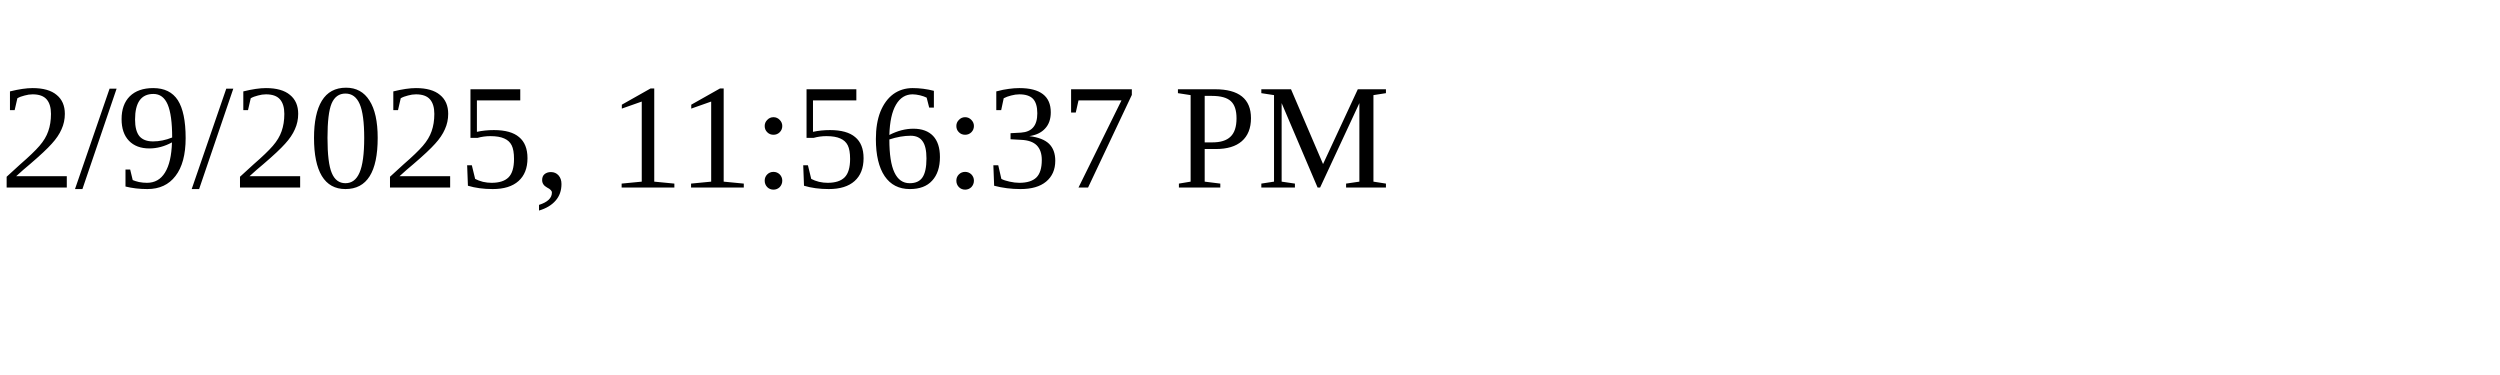
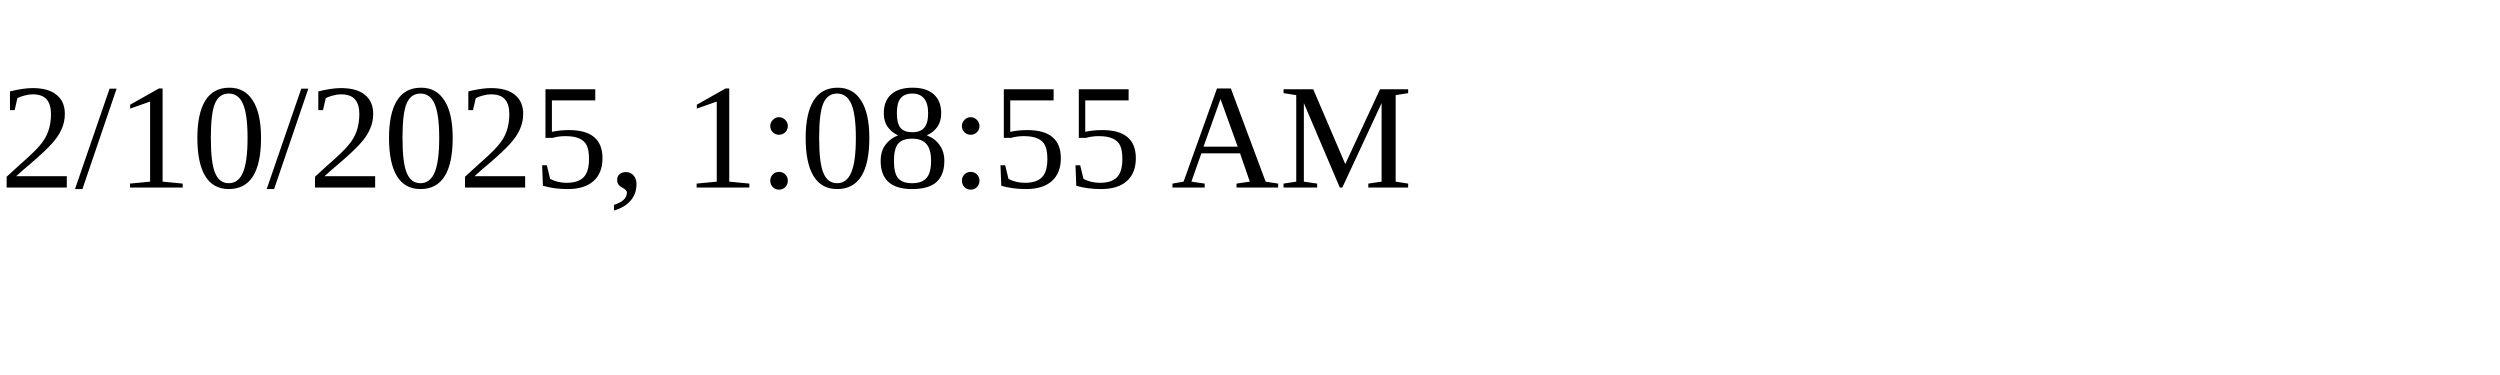
<svg xmlns="http://www.w3.org/2000/svg" height="30" width="200">
-   <text x="0" y="15">2/9/2025, 11:56:37 PM</text>
+   <text x="0" y="15">2/10/2025, 1:08:55 AM</text>
</svg>
